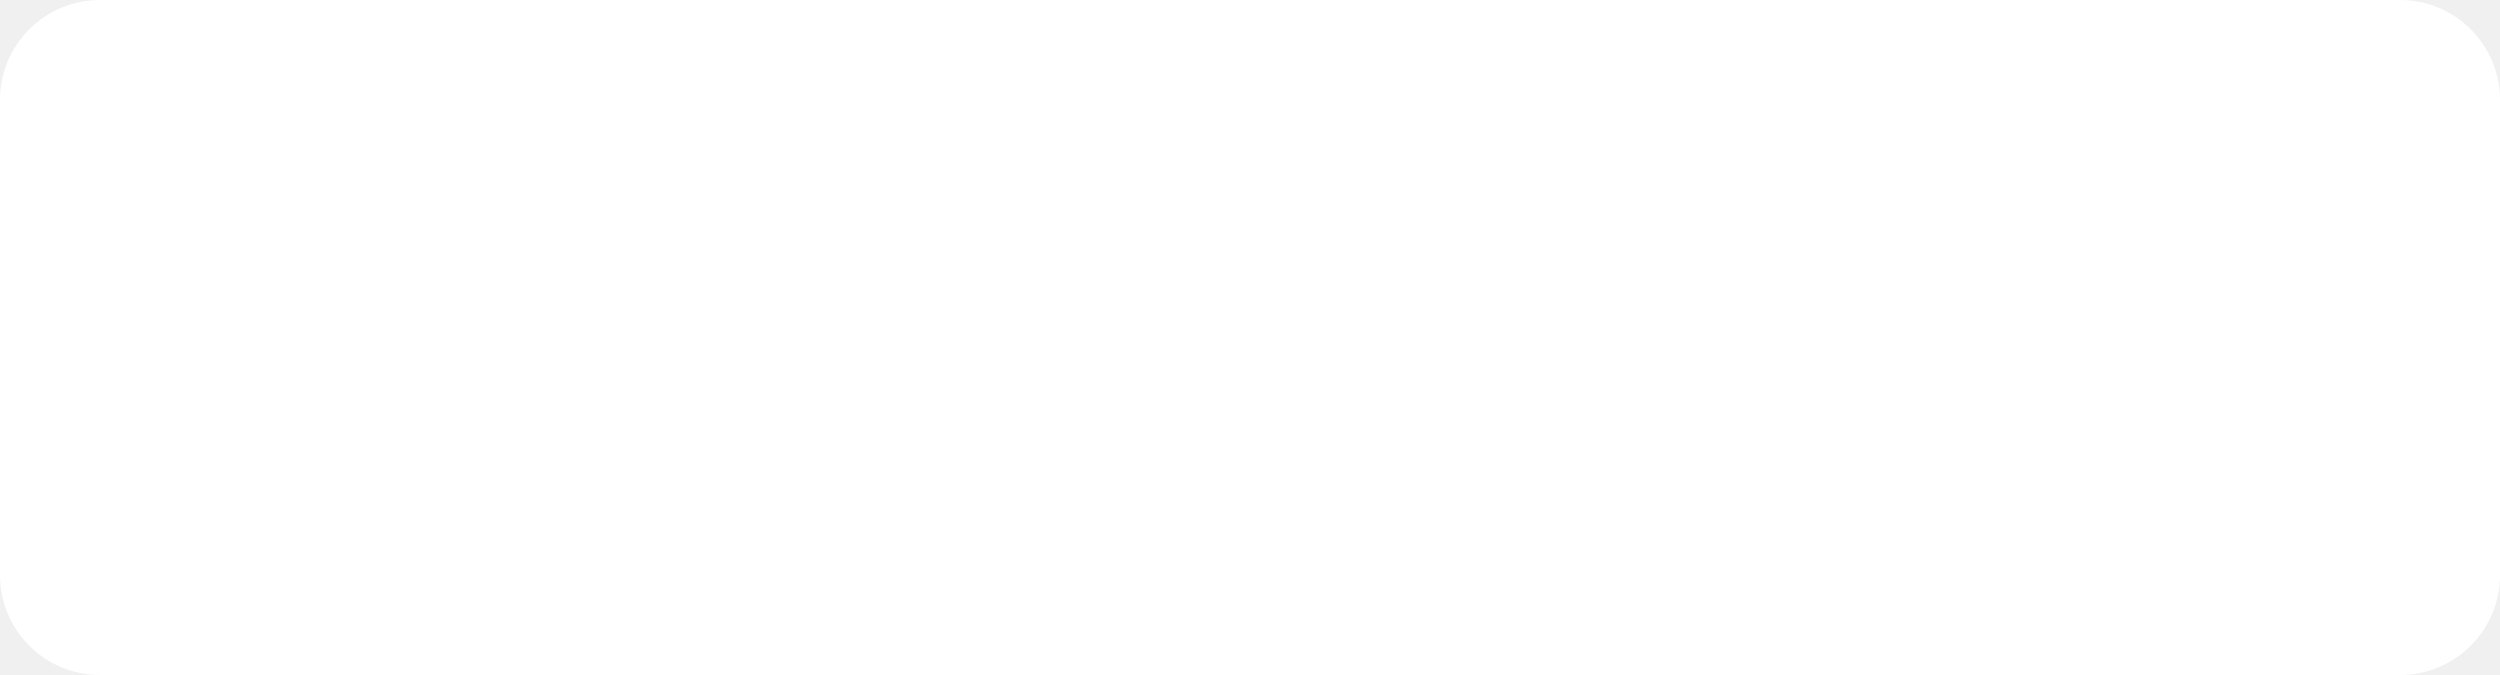
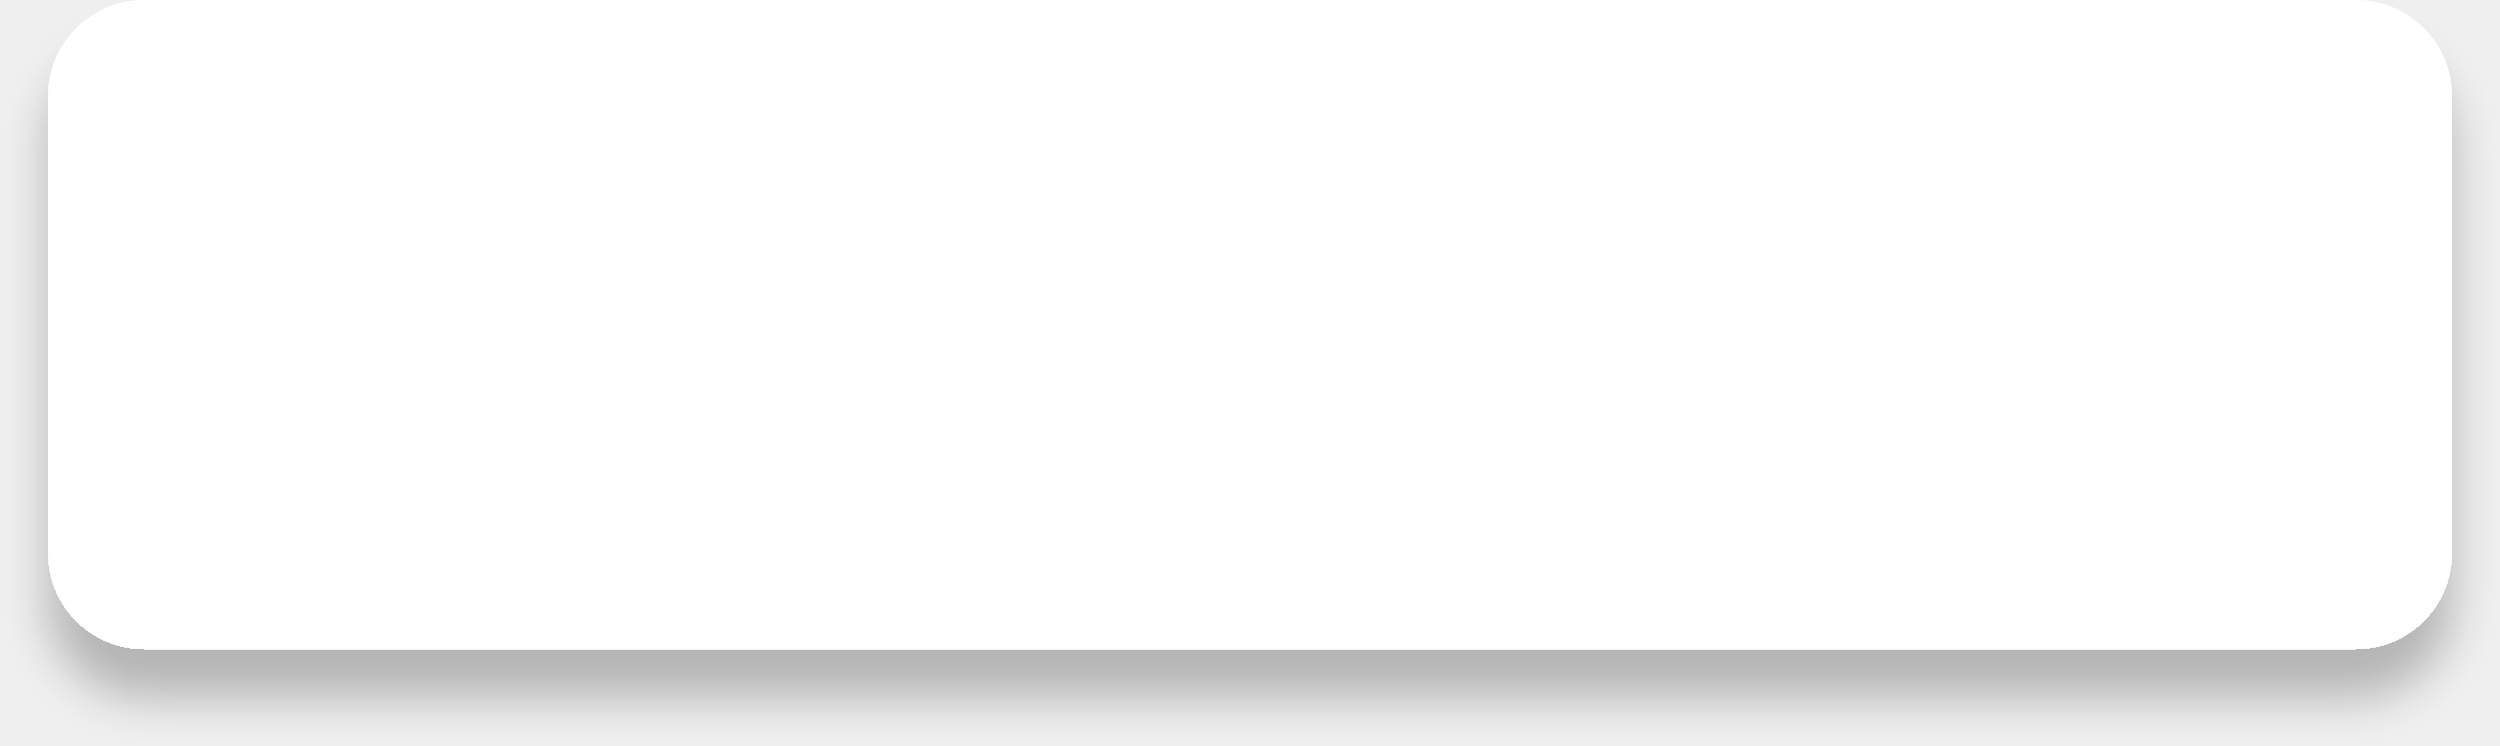
- <svg xmlns="http://www.w3.org/2000/svg" width="200" height="54" viewBox="0 0 200 54" fill="none">
-   <rect width="200" height="54" rx="8" fill="white" />
+ <svg xmlns="http://www.w3.org/2000/svg" width="208" height="62" viewBox="0 0 208 62" fill="none">
+   <g filter="url(#filter0_d_60_87)">
+     <rect x="4" width="200" height="54" rx="8" fill="white" />
+   </g>
+   <defs>
+     <filter id="filter0_d_60_87" x="0" y="0" width="208" height="62" filterUnits="userSpaceOnUse" color-interpolation-filters="sRGB">
+       <feFlood flood-opacity="0" result="BackgroundImageFix" />
+       <feColorMatrix in="SourceAlpha" type="matrix" values="0 0 0 0 0 0 0 0 0 0 0 0 0 0 0 0 0 0 127 0" result="hardAlpha" />
+       <feOffset dy="4" />
+       <feGaussianBlur stdDeviation="2" />
+       <feComposite in2="hardAlpha" operator="out" />
+       <feColorMatrix type="matrix" values="0 0 0 0 0 0 0 0 0 0 0 0 0 0 0 0 0 0 0.25 0" />
+       <feBlend mode="normal" in2="BackgroundImageFix" result="effect1_dropShadow_60_87" />
+       <feBlend mode="normal" in="SourceGraphic" in2="effect1_dropShadow_60_87" result="shape" />
+     </filter>
+   </defs>
</svg>
